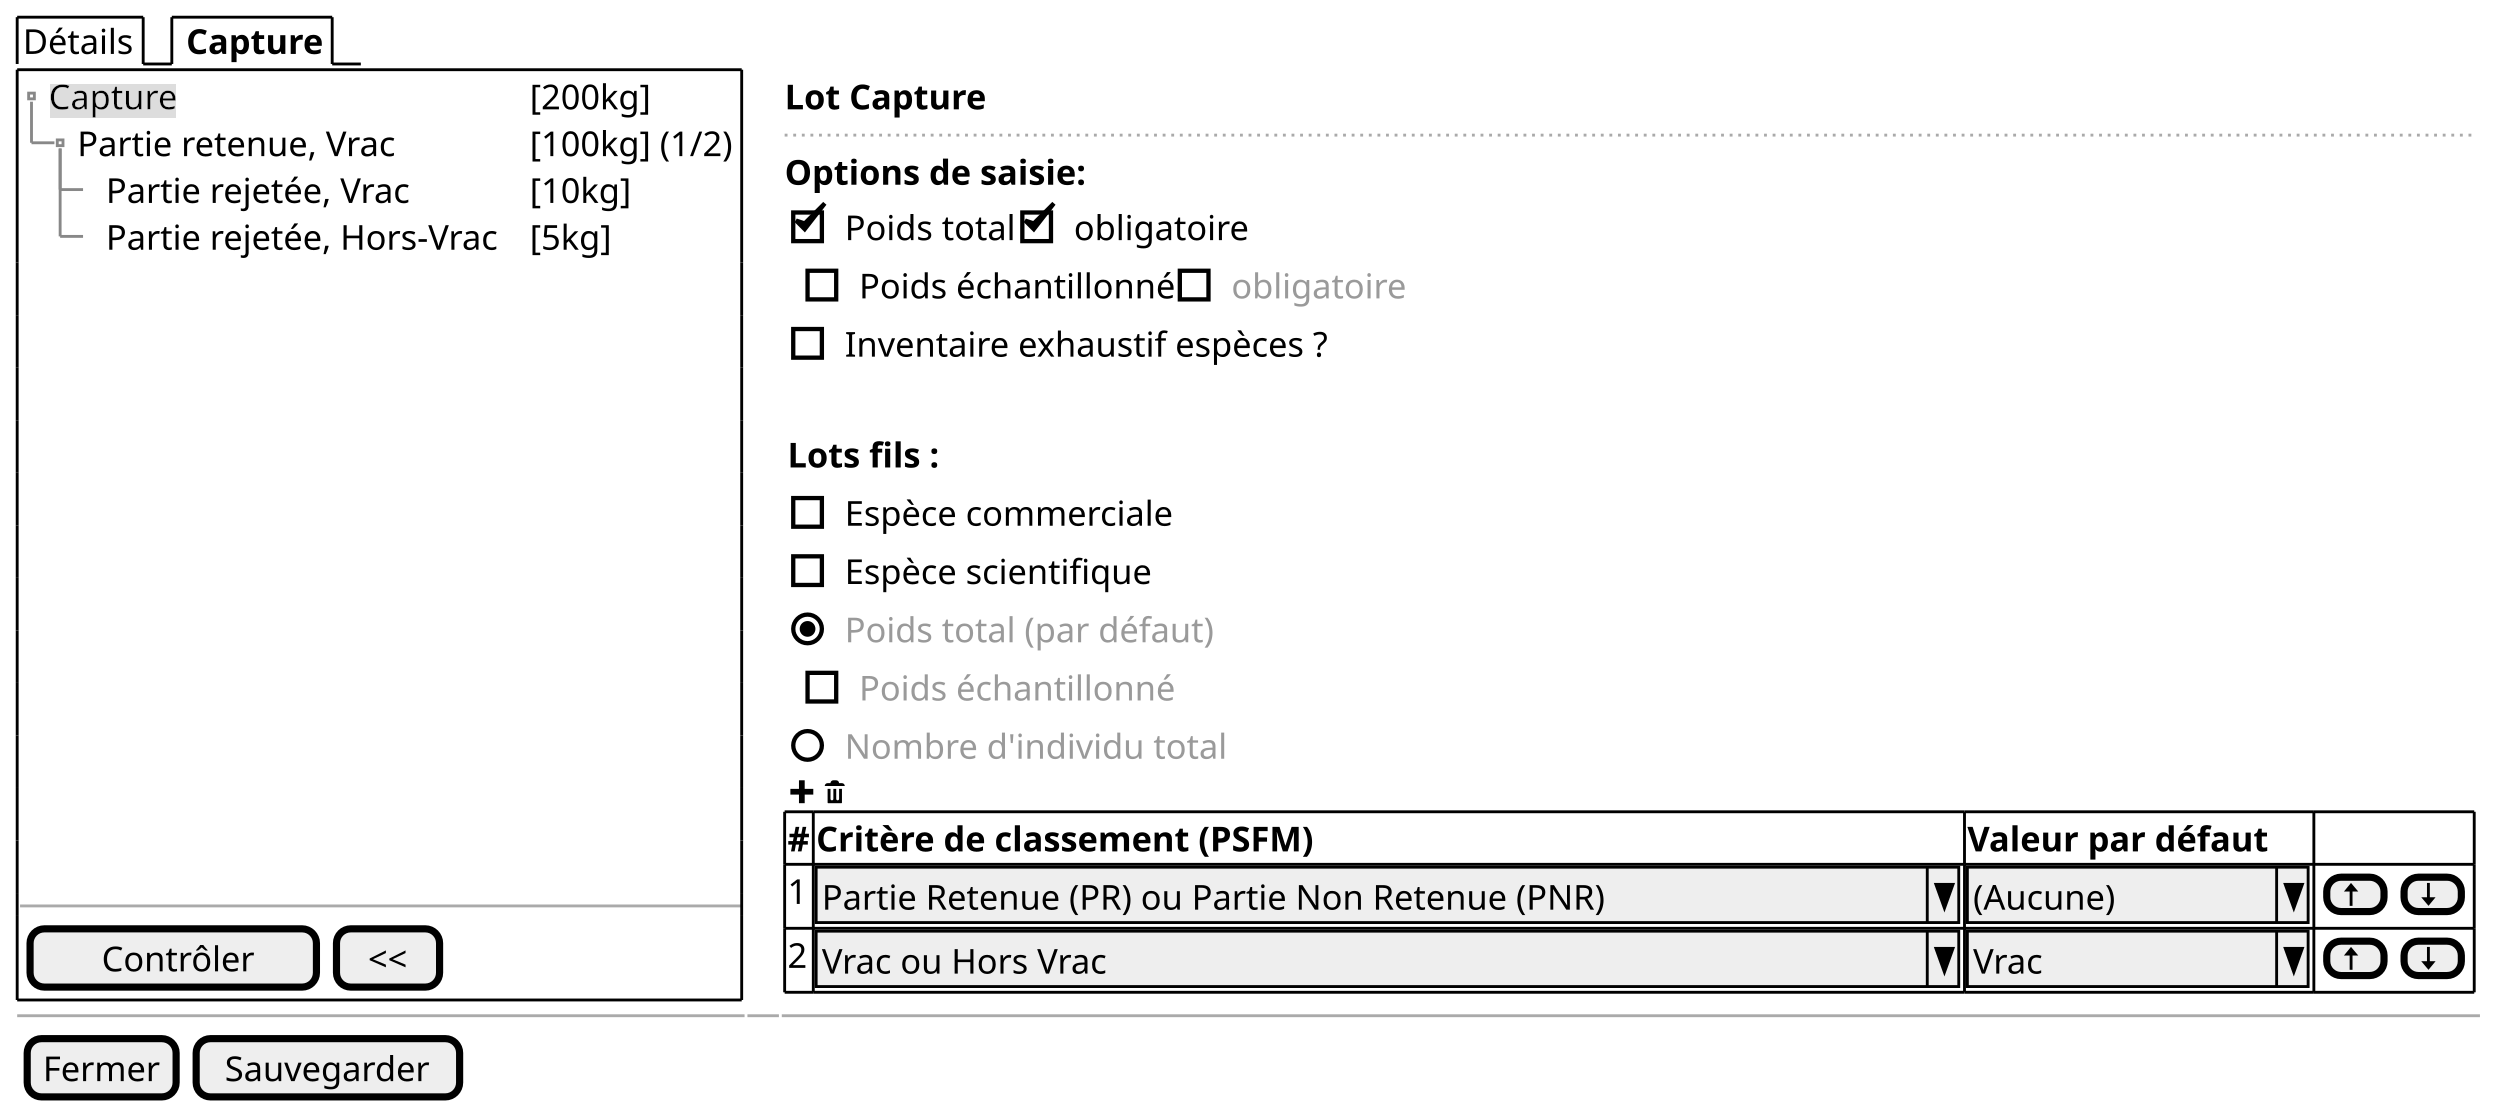
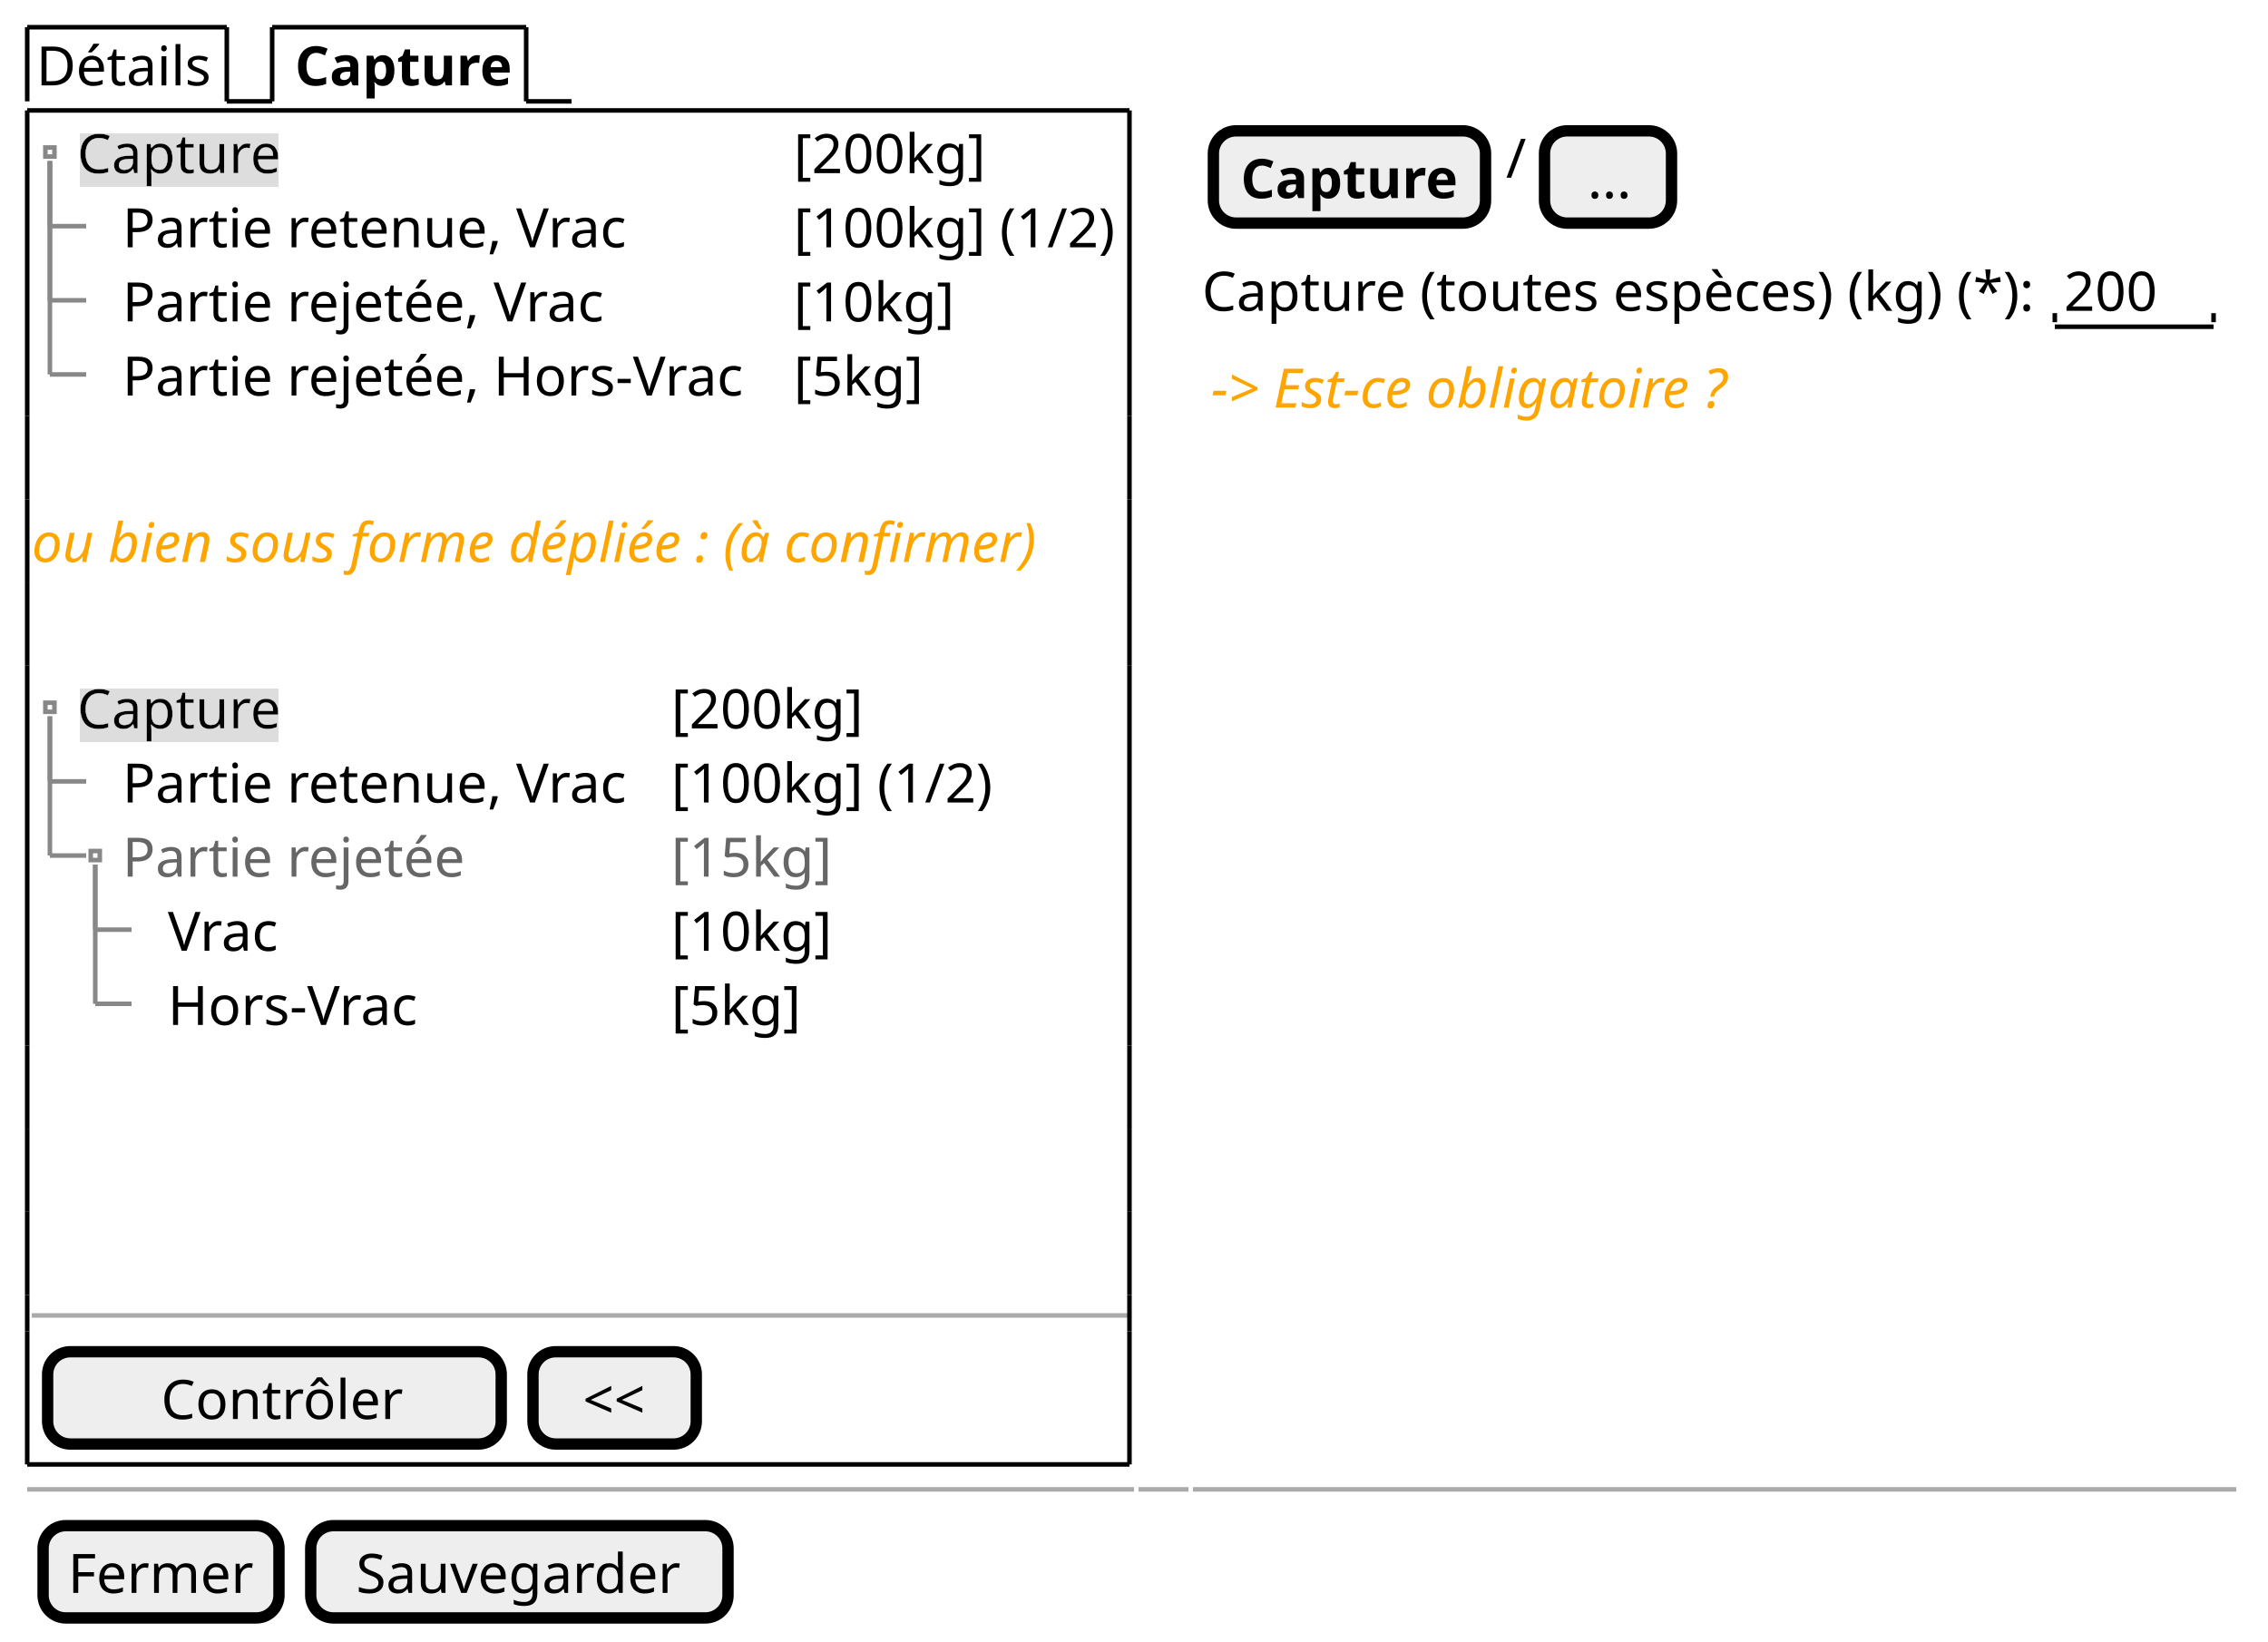
- <svg xmlns="http://www.w3.org/2000/svg" contentStyleType="text/css" height="389px" preserveAspectRatio="none" style="width:873px;height:389px;background:#FFFFFF;" version="1.1" viewBox="0 0 873 389" width="873px" zoomAndPan="magnify">
+ <svg xmlns="http://www.w3.org/2000/svg" contentStyleType="text/css" height="362px" preserveAspectRatio="none" style="width:500px;height:362px;background:#FFFFFF;" version="1.1" viewBox="0 0 500 362" width="500px" zoomAndPan="magnify">
  <defs>
-     <filter height="1" id="brp94ufsyjy5v0" width="1" x="0" y="0">
+     <filter height="1" id="bz32w42u6rc4s0" width="1" x="0" y="0">
      <feFlood flood-color="#DDDDDD" result="flood" />
      <feComposite in="SourceGraphic" in2="flood" operator="over" />
    </filter>
  </defs>
  <g>
    <text fill="#000000" font-family="sans-serif" font-size="12" lengthAdjust="spacing" textLength="39" x="8" y="18.828">Détails</text>
    <line style="stroke:#000000;stroke-width:1.0;" x1="6" x2="6" y1="6" y2="22.344" />
    <line style="stroke:#000000;stroke-width:1.0;" x1="6" x2="50" y1="6" y2="6" />
    <line style="stroke:#000000;stroke-width:1.0;" x1="50" x2="50" y1="6" y2="22.344" />
    <line style="stroke:#000000;stroke-width:1.0;" x1="50" x2="60" y1="22.344" y2="22.344" />
    <text fill="#000000" font-family="sans-serif" font-size="12" font-weight="bold" lengthAdjust="spacing" textLength="48" x="65" y="18.828">Capture</text>
    <line style="stroke:#000000;stroke-width:1.0;" x1="60" x2="60" y1="6" y2="22.344" />
    <line style="stroke:#000000;stroke-width:1.0;" x1="60" x2="116" y1="6" y2="6" />
    <line style="stroke:#000000;stroke-width:1.0;" x1="116" x2="116" y1="6" y2="22.344" />
    <line style="stroke:#000000;stroke-width:1.0;" x1="116" x2="126" y1="22.344" y2="22.344" />
-     <text fill="#000000" filter="url(#brp94ufsyjy5v0)" font-family="sans-serif" font-size="12" lengthAdjust="spacing" textLength="45" x="17" y="38.172">Capture</text>
-     <text fill="#000000" font-family="sans-serif" font-size="12" lengthAdjust="spacing" textLength="42" x="185" y="38.172">[200kg]</text>
+     <text fill="#000000" filter="url(#bz32w42u6rc4s0)" font-family="sans-serif" font-size="12" lengthAdjust="spacing" textLength="45" x="17" y="38.172">Capture</text>
+     <text fill="#000000" font-family="sans-serif" font-size="12" lengthAdjust="spacing" textLength="42" x="175" y="38.172">[200kg]</text>
    <text fill="#000000" font-family="sans-serif" font-size="12" lengthAdjust="spacing" textLength="111" x="27" y="54.516">Partie retenue, Vrac</text>
-     <text fill="#000000" font-family="sans-serif" font-size="12" lengthAdjust="spacing" textLength="71" x="185" y="54.516">[100kg] (1/2)</text>
-     <text fill="#000000" font-family="sans-serif" font-size="12" lengthAdjust="spacing" textLength="107" x="37" y="70.86">Partie rejetée, Vrac</text>
-     <text fill="#000000" font-family="sans-serif" font-size="12" lengthAdjust="spacing" textLength="35" x="185" y="70.86">[10kg]</text>
-     <text fill="#000000" font-family="sans-serif" font-size="12" lengthAdjust="spacing" textLength="138" x="37" y="87.204">Partie rejetée, Hors-Vrac</text>
-     <text fill="#000000" font-family="sans-serif" font-size="12" lengthAdjust="spacing" textLength="28" x="185" y="87.204">[5kg]</text>
+     <text fill="#000000" font-family="sans-serif" font-size="12" lengthAdjust="spacing" textLength="71" x="175" y="54.516">[100kg] (1/2)</text>
+     <text fill="#000000" font-family="sans-serif" font-size="12" lengthAdjust="spacing" textLength="107" x="27" y="70.86">Partie rejetée, Vrac</text>
+     <text fill="#000000" font-family="sans-serif" font-size="12" lengthAdjust="spacing" textLength="35" x="175" y="70.86">[10kg]</text>
+     <text fill="#000000" font-family="sans-serif" font-size="12" lengthAdjust="spacing" textLength="138" x="27" y="87.204">Partie rejetée, Hors-Vrac</text>
+     <text fill="#000000" font-family="sans-serif" font-size="12" lengthAdjust="spacing" textLength="28" x="175" y="87.204">[5kg]</text>
    <rect fill="none" height="2" style="stroke:#888888;stroke-width:1.0;" width="2" x="10" y="32.516" />
-     <rect fill="none" height="2" style="stroke:#888888;stroke-width:1.0;" width="2" x="20" y="48.86" />
    <line style="stroke:#888888;stroke-width:1.0;" x1="11" x2="11" y1="35.516" y2="49.86" />
    <line style="stroke:#888888;stroke-width:1.0;" x1="11" x2="19" y1="49.86" y2="49.86" />
-     <line style="stroke:#888888;stroke-width:1.0;" x1="21" x2="21" y1="51.86" y2="66.204" />
-     <line style="stroke:#888888;stroke-width:1.0;" x1="21" x2="29" y1="66.204" y2="66.204" />
-     <line style="stroke:#888888;stroke-width:1.0;" x1="21" x2="21" y1="51.86" y2="82.549" />
-     <line style="stroke:#888888;stroke-width:1.0;" x1="21" x2="29" y1="82.549" y2="82.549" />
-     <line style="stroke:#AAAAAA;stroke-width:1.0;" x1="7" x2="259" y1="316.35" y2="316.35" />
-     <rect fill="#EEEEEE" height="20.344" rx="5" ry="5" style="stroke:#000000;stroke-width:2.5;" width="100" x="10.5" y="324.35" />
-     <text fill="#000000" font-family="sans-serif" font-size="12" lengthAdjust="spacing" textLength="53" x="35.5" y="339.178">Contrôler</text>
-     <rect fill="#EEEEEE" height="20.344" rx="5" ry="5" style="stroke:#000000;stroke-width:2.5;" width="36" x="117.5" y="324.35" />
-     <text fill="#000000" font-family="sans-serif" font-size="12" lengthAdjust="spacing" textLength="14" x="128.5" y="339.178">&lt;&lt;</text>
-     <line style="stroke:#000000;stroke-width:1.0;" x1="6" x2="259" y1="24.344" y2="24.344" />
-     <line style="stroke:#000000;stroke-width:1.0;" x1="6" x2="259" y1="349.194" y2="349.194" />
+     <line style="stroke:#888888;stroke-width:1.0;" x1="11" x2="11" y1="35.516" y2="66.204" />
+     <line style="stroke:#888888;stroke-width:1.0;" x1="11" x2="19" y1="66.204" y2="66.204" />
+     <line style="stroke:#888888;stroke-width:1.0;" x1="11" x2="11" y1="35.516" y2="82.549" />
+     <line style="stroke:#888888;stroke-width:1.0;" x1="11" x2="19" y1="82.549" y2="82.549" />
+     <text fill="#FFA500" font-family="sans-serif" font-size="12" font-style="italic" lengthAdjust="spacing" textLength="222" x="7" y="123.893">ou bien sous forme dépliée : (à confirmer)</text>
+     <text fill="#000000" filter="url(#bz32w42u6rc4s0)" font-family="sans-serif" font-size="12" lengthAdjust="spacing" textLength="45" x="17" y="160.581">Capture</text>
+     <text fill="#000000" font-family="sans-serif" font-size="12" lengthAdjust="spacing" textLength="42" x="148" y="160.581">[200kg]</text>
+     <text fill="#000000" font-family="sans-serif" font-size="12" lengthAdjust="spacing" textLength="111" x="27" y="176.925">Partie retenue, Vrac</text>
+     <text fill="#000000" font-family="sans-serif" font-size="12" lengthAdjust="spacing" textLength="71" x="148" y="176.925">[100kg] (1/2)</text>
+     <text fill="#666666" font-family="sans-serif" font-size="12" lengthAdjust="spacing" textLength="76" x="27" y="193.269">Partie rejetée</text>
+     <text fill="#666666" font-family="sans-serif" font-size="12" lengthAdjust="spacing" textLength="35" x="148" y="193.269">[15kg]</text>
+     <text fill="#000000" font-family="sans-serif" font-size="12" lengthAdjust="spacing" textLength="25" x="37" y="209.613">Vrac</text>
+     <text fill="#000000" font-family="sans-serif" font-size="12" lengthAdjust="spacing" textLength="35" x="148" y="209.613">[10kg]</text>
+     <text fill="#000000" font-family="sans-serif" font-size="12" lengthAdjust="spacing" textLength="56" x="37" y="225.958">Hors-Vrac</text>
+     <text fill="#000000" font-family="sans-serif" font-size="12" lengthAdjust="spacing" textLength="28" x="148" y="225.958">[5kg]</text>
+     <rect fill="none" height="2" style="stroke:#888888;stroke-width:1.0;" width="2" x="10" y="154.925" />
+     <line style="stroke:#888888;stroke-width:1.0;" x1="11" x2="11" y1="157.925" y2="172.269" />
+     <line style="stroke:#888888;stroke-width:1.0;" x1="11" x2="19" y1="172.269" y2="172.269" />
+     <rect fill="none" height="2" style="stroke:#888888;stroke-width:1.0;" width="2" x="20" y="187.613" />
+     <line style="stroke:#888888;stroke-width:1.0;" x1="11" x2="11" y1="157.925" y2="188.613" />
+     <line style="stroke:#888888;stroke-width:1.0;" x1="11" x2="19" y1="188.613" y2="188.613" />
+     <line style="stroke:#888888;stroke-width:1.0;" x1="21" x2="21" y1="190.613" y2="204.957" />
+     <line style="stroke:#888888;stroke-width:1.0;" x1="21" x2="29" y1="204.957" y2="204.957" />
+     <line style="stroke:#888888;stroke-width:1.0;" x1="21" x2="21" y1="190.613" y2="221.301" />
+     <line style="stroke:#888888;stroke-width:1.0;" x1="21" x2="29" y1="221.301" y2="221.301" />
+     <line style="stroke:#AAAAAA;stroke-width:1.0;" x1="7" x2="249" y1="290.006" y2="290.006" />
+     <rect fill="#EEEEEE" height="20.344" rx="5" ry="5" style="stroke:#000000;stroke-width:2.5;" width="100" x="10.5" y="298.006" />
+     <text fill="#000000" font-family="sans-serif" font-size="12" lengthAdjust="spacing" textLength="53" x="35.5" y="312.834">Contrôler</text>
+     <rect fill="#EEEEEE" height="20.344" rx="5" ry="5" style="stroke:#000000;stroke-width:2.5;" width="36" x="117.5" y="298.006" />
+     <text fill="#000000" font-family="sans-serif" font-size="12" lengthAdjust="spacing" textLength="14" x="128.5" y="312.834">&lt;&lt;</text>
+     <line style="stroke:#000000;stroke-width:1.0;" x1="6" x2="249" y1="24.344" y2="24.344" />
+     <line style="stroke:#000000;stroke-width:1.0;" x1="6" x2="249" y1="322.85" y2="322.85" />
    <line style="stroke:#000000;stroke-width:1.0;" x1="6" x2="6" y1="24.344" y2="91.721" />
-     <line style="stroke:#000000;stroke-width:1.0;" x1="259" x2="259" y1="24.344" y2="91.721" />
-     <line style="stroke:#000000;stroke-width:1.0;" x1="6" x2="6" y1="275.162" y2="293.506" />
-     <line style="stroke:#000000;stroke-width:1.0;" x1="259" x2="259" y1="275.162" y2="293.506" />
-     <line style="stroke:#000000;stroke-width:1.0;" x1="6" x2="6" y1="201.785" y2="220.129" />
-     <line style="stroke:#000000;stroke-width:1.0;" x1="259" x2="259" y1="201.785" y2="220.129" />
+     <line style="stroke:#000000;stroke-width:1.0;" x1="249" x2="249" y1="24.344" y2="91.721" />
+     <line style="stroke:#000000;stroke-width:1.0;" x1="6" x2="6" y1="293.506" y2="322.85" />
+     <line style="stroke:#000000;stroke-width:1.0;" x1="249" x2="249" y1="293.506" y2="322.85" />
+     <line style="stroke:#000000;stroke-width:1.0;" x1="6" x2="6" y1="267.162" y2="285.506" />
+     <line style="stroke:#000000;stroke-width:1.0;" x1="249" x2="249" y1="267.162" y2="285.506" />
+     <line style="stroke:#000000;stroke-width:1.0;" x1="6" x2="6" y1="230.474" y2="248.818" />
+     <line style="stroke:#000000;stroke-width:1.0;" x1="249" x2="249" y1="230.474" y2="248.818" />
    <line style="stroke:#000000;stroke-width:1.0;" x1="6" x2="6" y1="128.409" y2="146.753" />
-     <line style="stroke:#000000;stroke-width:1.0;" x1="259" x2="259" y1="128.409" y2="146.753" />
-     <line style="stroke:#000000;stroke-width:1.0;" x1="6" x2="6" y1="319.85" y2="349.194" />
-     <line style="stroke:#000000;stroke-width:1.0;" x1="259" x2="259" y1="319.85" y2="349.194" />
-     <line style="stroke:#000000;stroke-width:1.0;" x1="6" x2="6" y1="256.818" y2="275.162" />
-     <line style="stroke:#000000;stroke-width:1.0;" x1="259" x2="259" y1="256.818" y2="275.162" />
-     <line style="stroke:#000000;stroke-width:1.0;" x1="6" x2="6" y1="183.441" y2="201.785" />
-     <line style="stroke:#000000;stroke-width:1.0;" x1="259" x2="259" y1="183.441" y2="201.785" />
+     <line style="stroke:#000000;stroke-width:1.0;" x1="249" x2="249" y1="128.409" y2="146.753" />
+     <line style="stroke:#000000;stroke-width:1.0;" x1="6" x2="6" y1="91.721" y2="110.065" />
+     <line style="stroke:#000000;stroke-width:1.0;" x1="249" x2="249" y1="91.721" y2="110.065" />
+     <line style="stroke:#000000;stroke-width:1.0;" x1="6" x2="6" y1="285.506" y2="293.506" />
+     <line style="stroke:#000000;stroke-width:1.0;" x1="249" x2="249" y1="285.506" y2="293.506" />
+     <line style="stroke:#000000;stroke-width:1.0;" x1="6" x2="6" y1="248.818" y2="267.162" />
+     <line style="stroke:#000000;stroke-width:1.0;" x1="249" x2="249" y1="248.818" y2="267.162" />
+     <line style="stroke:#000000;stroke-width:1.0;" x1="6" x2="6" y1="146.753" y2="230.474" />
+     <line style="stroke:#000000;stroke-width:1.0;" x1="249" x2="249" y1="146.753" y2="230.474" />
    <line style="stroke:#000000;stroke-width:1.0;" x1="6" x2="6" y1="110.065" y2="128.409" />
-     <line style="stroke:#000000;stroke-width:1.0;" x1="259" x2="259" y1="110.065" y2="128.409" />
-     <line style="stroke:#000000;stroke-width:1.0;" x1="6" x2="6" y1="311.85" y2="319.85" />
-     <line style="stroke:#000000;stroke-width:1.0;" x1="259" x2="259" y1="311.85" y2="319.85" />
-     <line style="stroke:#000000;stroke-width:1.0;" x1="6" x2="6" y1="238.474" y2="256.818" />
-     <line style="stroke:#000000;stroke-width:1.0;" x1="259" x2="259" y1="238.474" y2="256.818" />
-     <line style="stroke:#000000;stroke-width:1.0;" x1="6" x2="6" y1="165.097" y2="183.441" />
-     <line style="stroke:#000000;stroke-width:1.0;" x1="259" x2="259" y1="165.097" y2="183.441" />
-     <line style="stroke:#000000;stroke-width:1.0;" x1="6" x2="6" y1="91.721" y2="110.065" />
-     <line style="stroke:#000000;stroke-width:1.0;" x1="259" x2="259" y1="91.721" y2="110.065" />
-     <line style="stroke:#000000;stroke-width:1.0;" x1="6" x2="6" y1="293.506" y2="311.85" />
-     <line style="stroke:#000000;stroke-width:1.0;" x1="259" x2="259" y1="293.506" y2="311.85" />
-     <line style="stroke:#000000;stroke-width:1.0;" x1="6" x2="6" y1="220.129" y2="238.474" />
-     <line style="stroke:#000000;stroke-width:1.0;" x1="259" x2="259" y1="220.129" y2="238.474" />
-     <line style="stroke:#000000;stroke-width:1.0;" x1="6" x2="6" y1="146.753" y2="165.097" />
-     <line style="stroke:#000000;stroke-width:1.0;" x1="259" x2="259" y1="146.753" y2="165.097" />
-     <text fill="#000000" font-family="sans-serif" font-size="12" font-weight="bold" lengthAdjust="spacing" textLength="70" x="274" y="38.172">Lot Capture</text>
-     <line style="stroke:#AAAAAA;stroke-width:1.0;stroke-dasharray:1.0,2.0;" x1="274" x2="865" y1="47.188" y2="47.188" />
-     <text fill="#000000" font-family="sans-serif" font-size="12" font-weight="bold" lengthAdjust="spacing" textLength="106" x="274" y="64.516">Options de saisie:</text>
-     <text fill="#000000" font-family="sans-serif" font-size="12" lengthAdjust="spacing" textLength="58" x="295" y="83.86">Poids total</text>
-     <rect fill="none" height="10" style="stroke:#000000;stroke-width:1.5;" width="10" x="277" y="74.204" />
-     <polygon fill="#000000" points="278,77.032,281,80.032,288,71.032,281,78.032" style="stroke:#000000;stroke-width:1.5;" />
-     <text fill="#000000" font-family="sans-serif" font-size="12" lengthAdjust="spacing" textLength="60" x="375" y="83.86">obligatoire</text>
-     <rect fill="none" height="10" style="stroke:#000000;stroke-width:1.5;" width="10" x="357" y="74.204" />
-     <polygon fill="#000000" points="358,77.032,361,80.032,368,71.032,361,78.032" style="stroke:#000000;stroke-width:1.5;" />
-     <text fill="#000000" font-family="sans-serif" font-size="12" lengthAdjust="spacing" textLength="108" x="300" y="104.204">Poids échantillonné</text>
-     <rect fill="none" height="10" style="stroke:#000000;stroke-width:1.5;" width="10" x="282" y="94.549" />
-     <text fill="#9A9A9A" font-family="sans-serif" font-size="12" lengthAdjust="spacing" textLength="60" x="430" y="104.204">obligatoire</text>
-     <rect fill="none" height="10" style="stroke:#000000;stroke-width:1.5;" width="10" x="412" y="94.549" />
-     <text fill="#000000" font-family="sans-serif" font-size="12" lengthAdjust="spacing" textLength="168" x="295" y="124.549">Inventaire exhaustif espèces ?</text>
-     <rect fill="none" height="10" style="stroke:#000000;stroke-width:1.5;" width="10" x="277" y="114.893" />
-     <text fill="#000000" font-family="sans-serif" font-size="12" font-weight="bold" lengthAdjust="spacing" textLength="53" x="275" y="163.237">Lots fils :</text>
-     <text fill="#000000" font-family="sans-serif" font-size="12" lengthAdjust="spacing" textLength="116" x="295" y="183.581">Espèce commerciale</text>
-     <rect fill="none" height="10" style="stroke:#000000;stroke-width:1.5;" width="10" x="277" y="173.925" />
-     <text fill="#000000" font-family="sans-serif" font-size="12" lengthAdjust="spacing" textLength="107" x="295" y="203.925">Espèce scientifique</text>
-     <rect fill="none" height="10" style="stroke:#000000;stroke-width:1.5;" width="10" x="277" y="194.269" />
-     <text fill="#9A9A9A" font-family="sans-serif" font-size="12" lengthAdjust="spacing" textLength="127" x="295" y="224.269">Poids total (par défaut)</text>
-     <ellipse cx="282" cy="219.613" fill="none" rx="5" ry="5" style="stroke:#000000;stroke-width:1.5;" />
-     <ellipse cx="282" cy="219.613" fill="#000000" rx="2" ry="2" style="stroke:#000000;stroke-width:1.5;" />
-     <text fill="#9A9A9A" font-family="sans-serif" font-size="12" lengthAdjust="spacing" textLength="108" x="300" y="244.613">Poids échantillonné</text>
-     <rect fill="none" height="10" style="stroke:#000000;stroke-width:1.5;" width="10" x="282" y="234.957" />
-     <text fill="#9A9A9A" font-family="sans-serif" font-size="12" lengthAdjust="spacing" textLength="130" x="295" y="264.957">Nombre d'individu total</text>
-     <ellipse cx="282" cy="260.301" fill="none" rx="5" ry="5" style="stroke:#000000;stroke-width:1.5;" />
-     <path d="M279,272.474 L279,275.474 L276,275.474 L276,277.474 L279,277.474 L279,280.474 L281,280.474 L281,277.474 L284,277.474 L284,275.474 L281,275.474 L281,272.474 L279,272.474 " fill="#000000" style="stroke:;stroke-width:0.0;stroke-dasharray:;" />
-     <path d="M291,272.474 C290.45,272.474 290,272.923 290,273.474 L289,273.474 C288.45,273.474 288,273.923 288,274.474 L295,274.474 C295,273.923 294.55,273.474 294,273.474 L293,273.474 C293,272.923 292.55,272.474 292,272.474 L291,272.474 M289,275.474 L289,280.284 C289,280.394 289.08,280.474 289.19,280.474 L293.82,280.474 C293.93,280.474 294.01,280.394 294.01,280.284 L294.01,275.474 L293.01,275.474 L293.01,278.974 C293.01,279.253 292.79,279.474 292.51,279.474 C292.23,279.474 292.01,279.253 292.01,278.974 L292.01,275.474 L291.01,275.474 L291.01,278.974 C291.01,279.253 290.79,279.474 290.51,279.474 C290.23,279.474 290.01,279.253 290.01,278.974 L290.01,275.474 L289.01,275.474 " fill="#000000" style="stroke:;stroke-width:0.0;stroke-dasharray:;" />
-     <text fill="#000000" font-family="sans-serif" font-size="12" font-weight="bold" lengthAdjust="spacing" textLength="8" x="275" y="297.302">#</text>
-     <text fill="#000000" font-family="sans-serif" font-size="12" font-weight="bold" lengthAdjust="spacing" textLength="174" x="285" y="297.302">Critère de classement (PSFM)</text>
-     <text fill="#000000" font-family="sans-serif" font-size="12" font-weight="bold" lengthAdjust="spacing" textLength="105" x="687" y="297.302">Valeur par défaut</text>
-     <text fill="#000000" font-family="sans-serif" font-size="12" lengthAdjust="spacing" textLength="7" x="275" y="315.646">1</text>
-     <rect fill="#EEEEEE" height="19.344" style="stroke:#000000;stroke-width:1.0;" width="399" x="285" y="302.818" />
-     <text fill="#000000" font-family="sans-serif" font-size="12" lengthAdjust="spacing" textLength="269" x="287" y="317.646">Partie Retenue (PR) ou Partie Non Retenue (PNR)</text>
-     <line style="stroke:#000000;stroke-width:1.0;" x1="673" x2="673" y1="302.818" y2="322.162" />
-     <polygon fill="#000000" points="676,308.818,682,308.818,679,317.162" style="stroke:#000000;stroke-width:1.0;" />
-     <rect fill="#EEEEEE" height="19.344" style="stroke:#000000;stroke-width:1.0;" width="119" x="687" y="302.818" />
-     <text fill="#000000" font-family="sans-serif" font-size="12" lengthAdjust="spacing" textLength="50" x="689" y="317.646">(Aucune)</text>
-     <line style="stroke:#000000;stroke-width:1.0;" x1="795" x2="795" y1="302.818" y2="322.162" />
-     <polygon fill="#000000" points="798,308.818,804,308.818,801,317.162" style="stroke:#000000;stroke-width:1.0;" />
-     <rect fill="#EEEEEE" height="12" rx="5" ry="5" style="stroke:#000000;stroke-width:2.5;" width="20" x="812.5" y="306.318" />
-     <path d="M820.97,308.318 L818.5,311.318 L820.5,311.318 L820.5,316.318 L821.5,316.318 L821.5,311.318 L823.5,311.318 L820.97,308.318 " fill="#000000" style="stroke:;stroke-width:0.0;stroke-dasharray:;" />
-     <rect fill="#EEEEEE" height="12" rx="5" ry="5" style="stroke:#000000;stroke-width:2.5;" width="20" x="839.5" y="306.318" />
-     <path d="M847.5,308.318 L847.5,313.318 L845.5,313.318 L848.03,316.318 L850.5,313.318 L848.5,313.318 L848.5,308.318 L847.5,308.318 " fill="#000000" style="stroke:;stroke-width:0.0;stroke-dasharray:;" />
-     <text fill="#000000" font-family="sans-serif" font-size="12" lengthAdjust="spacing" textLength="7" x="275" y="337.99">2</text>
-     <rect fill="#EEEEEE" height="19.344" style="stroke:#000000;stroke-width:1.0;" width="399" x="285" y="325.162" />
-     <text fill="#000000" font-family="sans-serif" font-size="12" lengthAdjust="spacing" textLength="100" x="287" y="339.99">Vrac ou Hors Vrac</text>
-     <line style="stroke:#000000;stroke-width:1.0;" x1="673" x2="673" y1="325.162" y2="344.506" />
-     <polygon fill="#000000" points="676,331.162,682,331.162,679,339.506" style="stroke:#000000;stroke-width:1.0;" />
-     <rect fill="#EEEEEE" height="19.344" style="stroke:#000000;stroke-width:1.0;" width="119" x="687" y="325.162" />
-     <text fill="#000000" font-family="sans-serif" font-size="12" lengthAdjust="spacing" textLength="25" x="689" y="339.99">Vrac</text>
-     <line style="stroke:#000000;stroke-width:1.0;" x1="795" x2="795" y1="325.162" y2="344.506" />
-     <polygon fill="#000000" points="798,331.162,804,331.162,801,339.506" style="stroke:#000000;stroke-width:1.0;" />
-     <rect fill="#EEEEEE" height="12" rx="5" ry="5" style="stroke:#000000;stroke-width:2.5;" width="20" x="812.5" y="328.662" />
-     <path d="M820.97,330.662 L818.5,333.662 L820.5,333.662 L820.5,338.662 L821.5,338.662 L821.5,333.662 L823.5,333.662 L820.97,330.662 " fill="#000000" style="stroke:;stroke-width:0.0;stroke-dasharray:;" />
-     <rect fill="#EEEEEE" height="12" rx="5" ry="5" style="stroke:#000000;stroke-width:2.5;" width="20" x="839.5" y="328.662" />
-     <path d="M847.5,330.662 L847.5,335.662 L845.5,335.662 L848.03,338.662 L850.5,335.662 L848.5,335.662 L848.5,330.662 L847.5,330.662 " fill="#000000" style="stroke:;stroke-width:0.0;stroke-dasharray:;" />
-     <line style="stroke:#000000;stroke-width:1.0;" x1="274" x2="284" y1="283.474" y2="283.474" />
-     <line style="stroke:#000000;stroke-width:1.0;" x1="686" x2="808" y1="324.162" y2="324.162" />
-     <line style="stroke:#000000;stroke-width:1.0;" x1="284" x2="686" y1="283.474" y2="283.474" />
-     <line style="stroke:#000000;stroke-width:1.0;" x1="808" x2="864" y1="324.162" y2="324.162" />
-     <line style="stroke:#000000;stroke-width:1.0;" x1="686" x2="808" y1="283.474" y2="283.474" />
-     <line style="stroke:#000000;stroke-width:1.0;" x1="808" x2="864" y1="283.474" y2="283.474" />
-     <line style="stroke:#000000;stroke-width:1.0;" x1="274" x2="284" y1="346.506" y2="346.506" />
-     <line style="stroke:#000000;stroke-width:1.0;" x1="284" x2="686" y1="346.506" y2="346.506" />
-     <line style="stroke:#000000;stroke-width:1.0;" x1="686" x2="808" y1="346.506" y2="346.506" />
-     <line style="stroke:#000000;stroke-width:1.0;" x1="274" x2="284" y1="301.818" y2="301.818" />
-     <line style="stroke:#000000;stroke-width:1.0;" x1="808" x2="864" y1="346.506" y2="346.506" />
-     <line style="stroke:#000000;stroke-width:1.0;" x1="284" x2="686" y1="301.818" y2="301.818" />
-     <line style="stroke:#000000;stroke-width:1.0;" x1="686" x2="808" y1="301.818" y2="301.818" />
-     <line style="stroke:#000000;stroke-width:1.0;" x1="808" x2="864" y1="301.818" y2="301.818" />
-     <line style="stroke:#000000;stroke-width:1.0;" x1="274" x2="284" y1="324.162" y2="324.162" />
-     <line style="stroke:#000000;stroke-width:1.0;" x1="284" x2="686" y1="324.162" y2="324.162" />
-     <line style="stroke:#000000;stroke-width:1.0;" x1="274" x2="274" y1="283.474" y2="301.818" />
-     <line style="stroke:#000000;stroke-width:1.0;" x1="686" x2="686" y1="324.162" y2="346.506" />
-     <line style="stroke:#000000;stroke-width:1.0;" x1="284" x2="284" y1="283.474" y2="301.818" />
-     <line style="stroke:#000000;stroke-width:1.0;" x1="808" x2="808" y1="324.162" y2="346.506" />
-     <line style="stroke:#000000;stroke-width:1.0;" x1="864" x2="864" y1="324.162" y2="346.506" />
-     <line style="stroke:#000000;stroke-width:1.0;" x1="686" x2="686" y1="283.474" y2="301.818" />
-     <line style="stroke:#000000;stroke-width:1.0;" x1="808" x2="808" y1="283.474" y2="301.818" />
-     <line style="stroke:#000000;stroke-width:1.0;" x1="864" x2="864" y1="283.474" y2="301.818" />
-     <line style="stroke:#000000;stroke-width:1.0;" x1="274" x2="274" y1="301.818" y2="324.162" />
-     <line style="stroke:#000000;stroke-width:1.0;" x1="284" x2="284" y1="301.818" y2="324.162" />
-     <line style="stroke:#000000;stroke-width:1.0;" x1="686" x2="686" y1="301.818" y2="324.162" />
-     <line style="stroke:#000000;stroke-width:1.0;" x1="808" x2="808" y1="301.818" y2="324.162" />
-     <line style="stroke:#000000;stroke-width:1.0;" x1="864" x2="864" y1="301.818" y2="324.162" />
-     <line style="stroke:#000000;stroke-width:1.0;" x1="274" x2="274" y1="324.162" y2="346.506" />
-     <line style="stroke:#000000;stroke-width:1.0;" x1="284" x2="284" y1="324.162" y2="346.506" />
-     <line style="stroke:#AAAAAA;stroke-width:1.0;" x1="6" x2="260" y1="354.694" y2="354.694" />
-     <line style="stroke:#AAAAAA;stroke-width:1.0;" x1="261" x2="272" y1="354.694" y2="354.694" />
-     <line style="stroke:#AAAAAA;stroke-width:1.0;" x1="273" x2="866" y1="354.694" y2="354.694" />
-     <rect fill="#EEEEEE" height="20.344" rx="5" ry="5" style="stroke:#000000;stroke-width:2.5;" width="52" x="9.5" y="362.694" />
-     <text fill="#000000" font-family="sans-serif" font-size="12" lengthAdjust="spacing" textLength="41" x="15" y="377.522">Fermer</text>
-     <rect fill="#EEEEEE" height="20.344" rx="5" ry="5" style="stroke:#000000;stroke-width:2.5;" width="92" x="68.5" y="362.694" />
-     <text fill="#000000" font-family="sans-serif" font-size="12" lengthAdjust="spacing" textLength="72" x="78.5" y="377.522">Sauvegarder</text>
+     <line style="stroke:#000000;stroke-width:1.0;" x1="249" x2="249" y1="110.065" y2="128.409" />
+     <rect fill="#EEEEEE" height="20.344" rx="5" ry="5" style="stroke:#000000;stroke-width:2.5;" width="60" x="267.5" y="28.844" />
+     <text fill="#000000" font-family="sans-serif" font-size="12" font-weight="bold" lengthAdjust="spacing" textLength="48" x="273.5" y="43.672">Capture</text>
+     <text fill="#000000" font-family="sans-serif" font-size="12" lengthAdjust="spacing" textLength="4" x="332" y="39.172">/</text>
+     <rect fill="#EEEEEE" height="20.344" rx="5" ry="5" style="stroke:#000000;stroke-width:2.5;" width="28" x="340.5" y="28.844" />
+     <text fill="#000000" font-family="sans-serif" font-size="12" lengthAdjust="spacing" textLength="9" x="350" y="43.672">...</text>
+     <text fill="#000000" font-family="sans-serif" font-size="12" lengthAdjust="spacing" textLength="185" x="265" y="68.516">Capture (toutes espèces) (kg) (*):</text>
+     <text fill="#000000" font-family="sans-serif" font-size="12" lengthAdjust="spacing" textLength="21" x="455" y="68.516">200</text>
+     <line style="stroke:#000000;stroke-width:1.0;" x1="453" x2="488" y1="72.032" y2="72.032" />
+     <line style="stroke:#000000;stroke-width:1.0;" x1="453" x2="453" y1="69.032" y2="71.032" />
+     <line style="stroke:#000000;stroke-width:1.0;" x1="488" x2="488" y1="69.032" y2="71.032" />
+     <text fill="#FFA500" font-family="sans-serif" font-size="12" font-style="italic" lengthAdjust="spacing" textLength="114" x="267" y="89.86">-&gt; Est-ce obligatoire ?</text>
+     <line style="stroke:#AAAAAA;stroke-width:1.0;" x1="6" x2="250" y1="328.35" y2="328.35" />
+     <line style="stroke:#AAAAAA;stroke-width:1.0;" x1="251" x2="262" y1="328.35" y2="328.35" />
+     <line style="stroke:#AAAAAA;stroke-width:1.0;" x1="263" x2="493" y1="328.35" y2="328.35" />
+     <rect fill="#EEEEEE" height="20.344" rx="5" ry="5" style="stroke:#000000;stroke-width:2.5;" width="52" x="9.5" y="336.35" />
+     <text fill="#000000" font-family="sans-serif" font-size="12" lengthAdjust="spacing" textLength="41" x="15" y="351.178">Fermer</text>
+     <rect fill="#EEEEEE" height="20.344" rx="5" ry="5" style="stroke:#000000;stroke-width:2.5;" width="92" x="68.5" y="336.35" />
+     <text fill="#000000" font-family="sans-serif" font-size="12" lengthAdjust="spacing" textLength="72" x="78.5" y="351.178">Sauvegarder</text>
  </g>
</svg>
